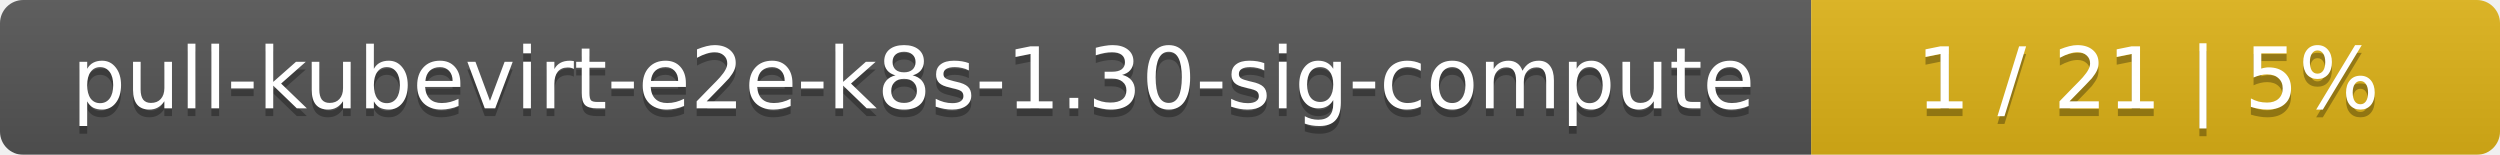
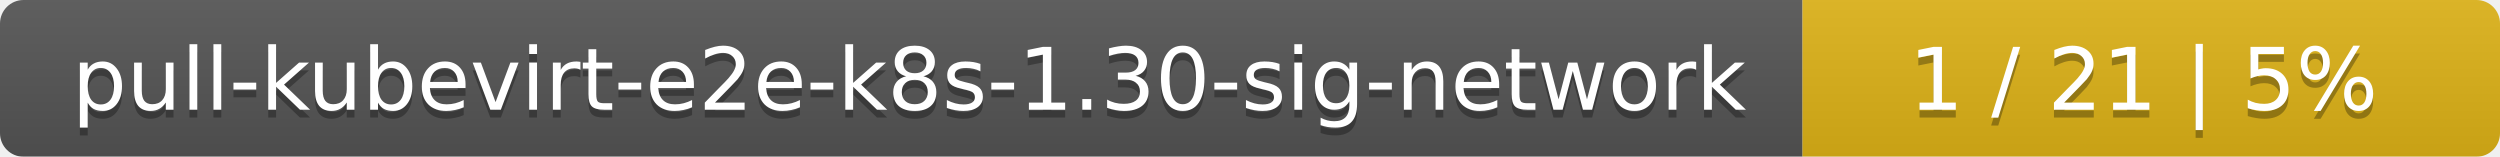
- <svg xmlns="http://www.w3.org/2000/svg" width="323" height="20">
+ <svg xmlns="http://www.w3.org/2000/svg" width="319" height="20">
  <linearGradient id="smooth" x2="0" y2="100%">
    <stop offset="0" stop-color="#bbb" stop-opacity=".1" />
    <stop offset="1" stop-opacity=".1" />
  </linearGradient>
  <mask id="round">
-     <rect width="323" height="20" rx="3" fill="#fff" />
+     <rect width="319" height="20" rx="3" fill="#fff" />
  </mask>
  <g mask="url(#round)">
-     <rect width="234" height="20" fill="#555" />
-     <rect x="234" width="89" height="20" fill="#dfb317" />
-     <rect width="323" height="20" fill="url(#smooth)" />
+     <rect width="230" height="20" fill="#555" />
+     <rect x="230" width="89" height="20" fill="#dfb317" />
+     <rect width="319" height="20" fill="url(#smooth)" />
  </g>
  <g fill="#fff" text-anchor="middle" font-family="DejaVu Sans,Verdana,Geneva,sans-serif" font-size="11">
-     <text x="118" y="15" fill="#010101" fill-opacity=".3">pull-kubevirt-e2e-k8s-1.30-sig-compute</text>
-     <text x="118" y="14">pull-kubevirt-e2e-k8s-1.30-sig-compute</text>
-     <text x="277.5" y="15" fill="#010101" fill-opacity=".3">1 / 21    |    5%</text>
-     <text x="277.5" y="14">1 / 21    |    5%</text>
+     <text x="116" y="15" fill="#010101" fill-opacity=".3">pull-kubevirt-e2e-k8s-1.30-sig-network</text>
+     <text x="116" y="14">pull-kubevirt-e2e-k8s-1.30-sig-network</text>
+     <text x="273.5" y="15" fill="#010101" fill-opacity=".3">1 / 21    |    5%</text>
+     <text x="273.5" y="14">1 / 21    |    5%</text>
  </g>
</svg>
